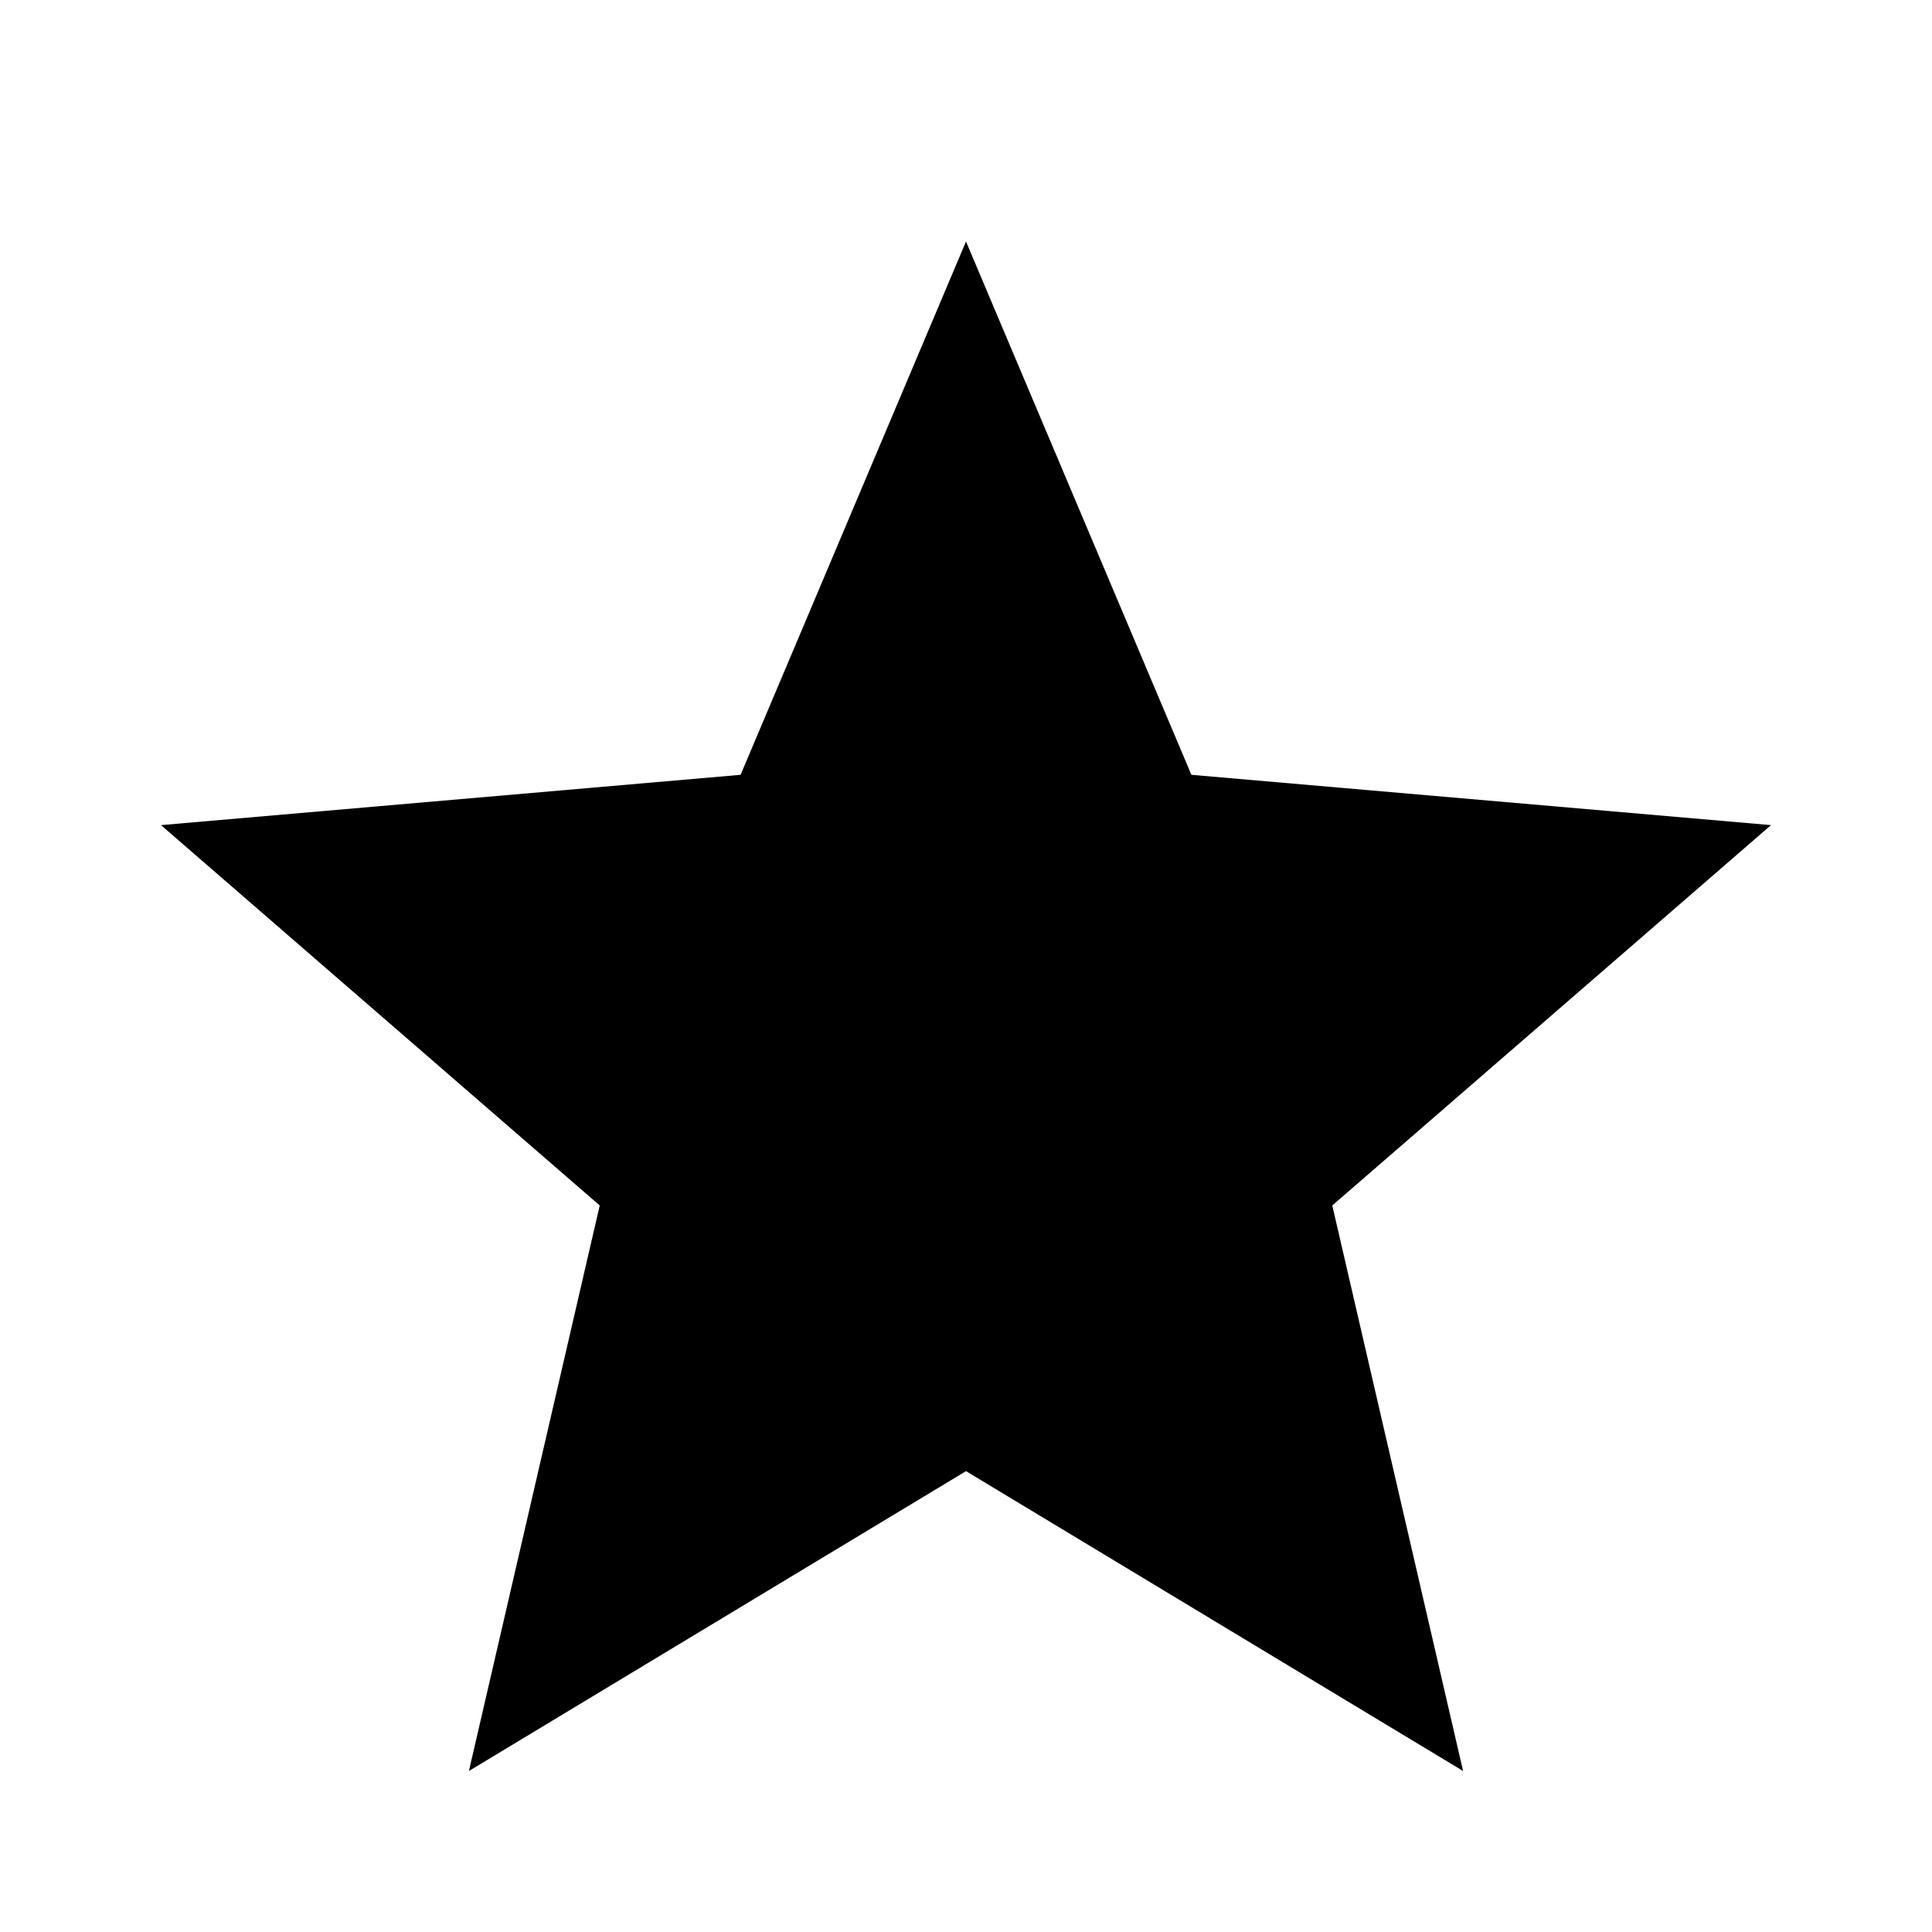
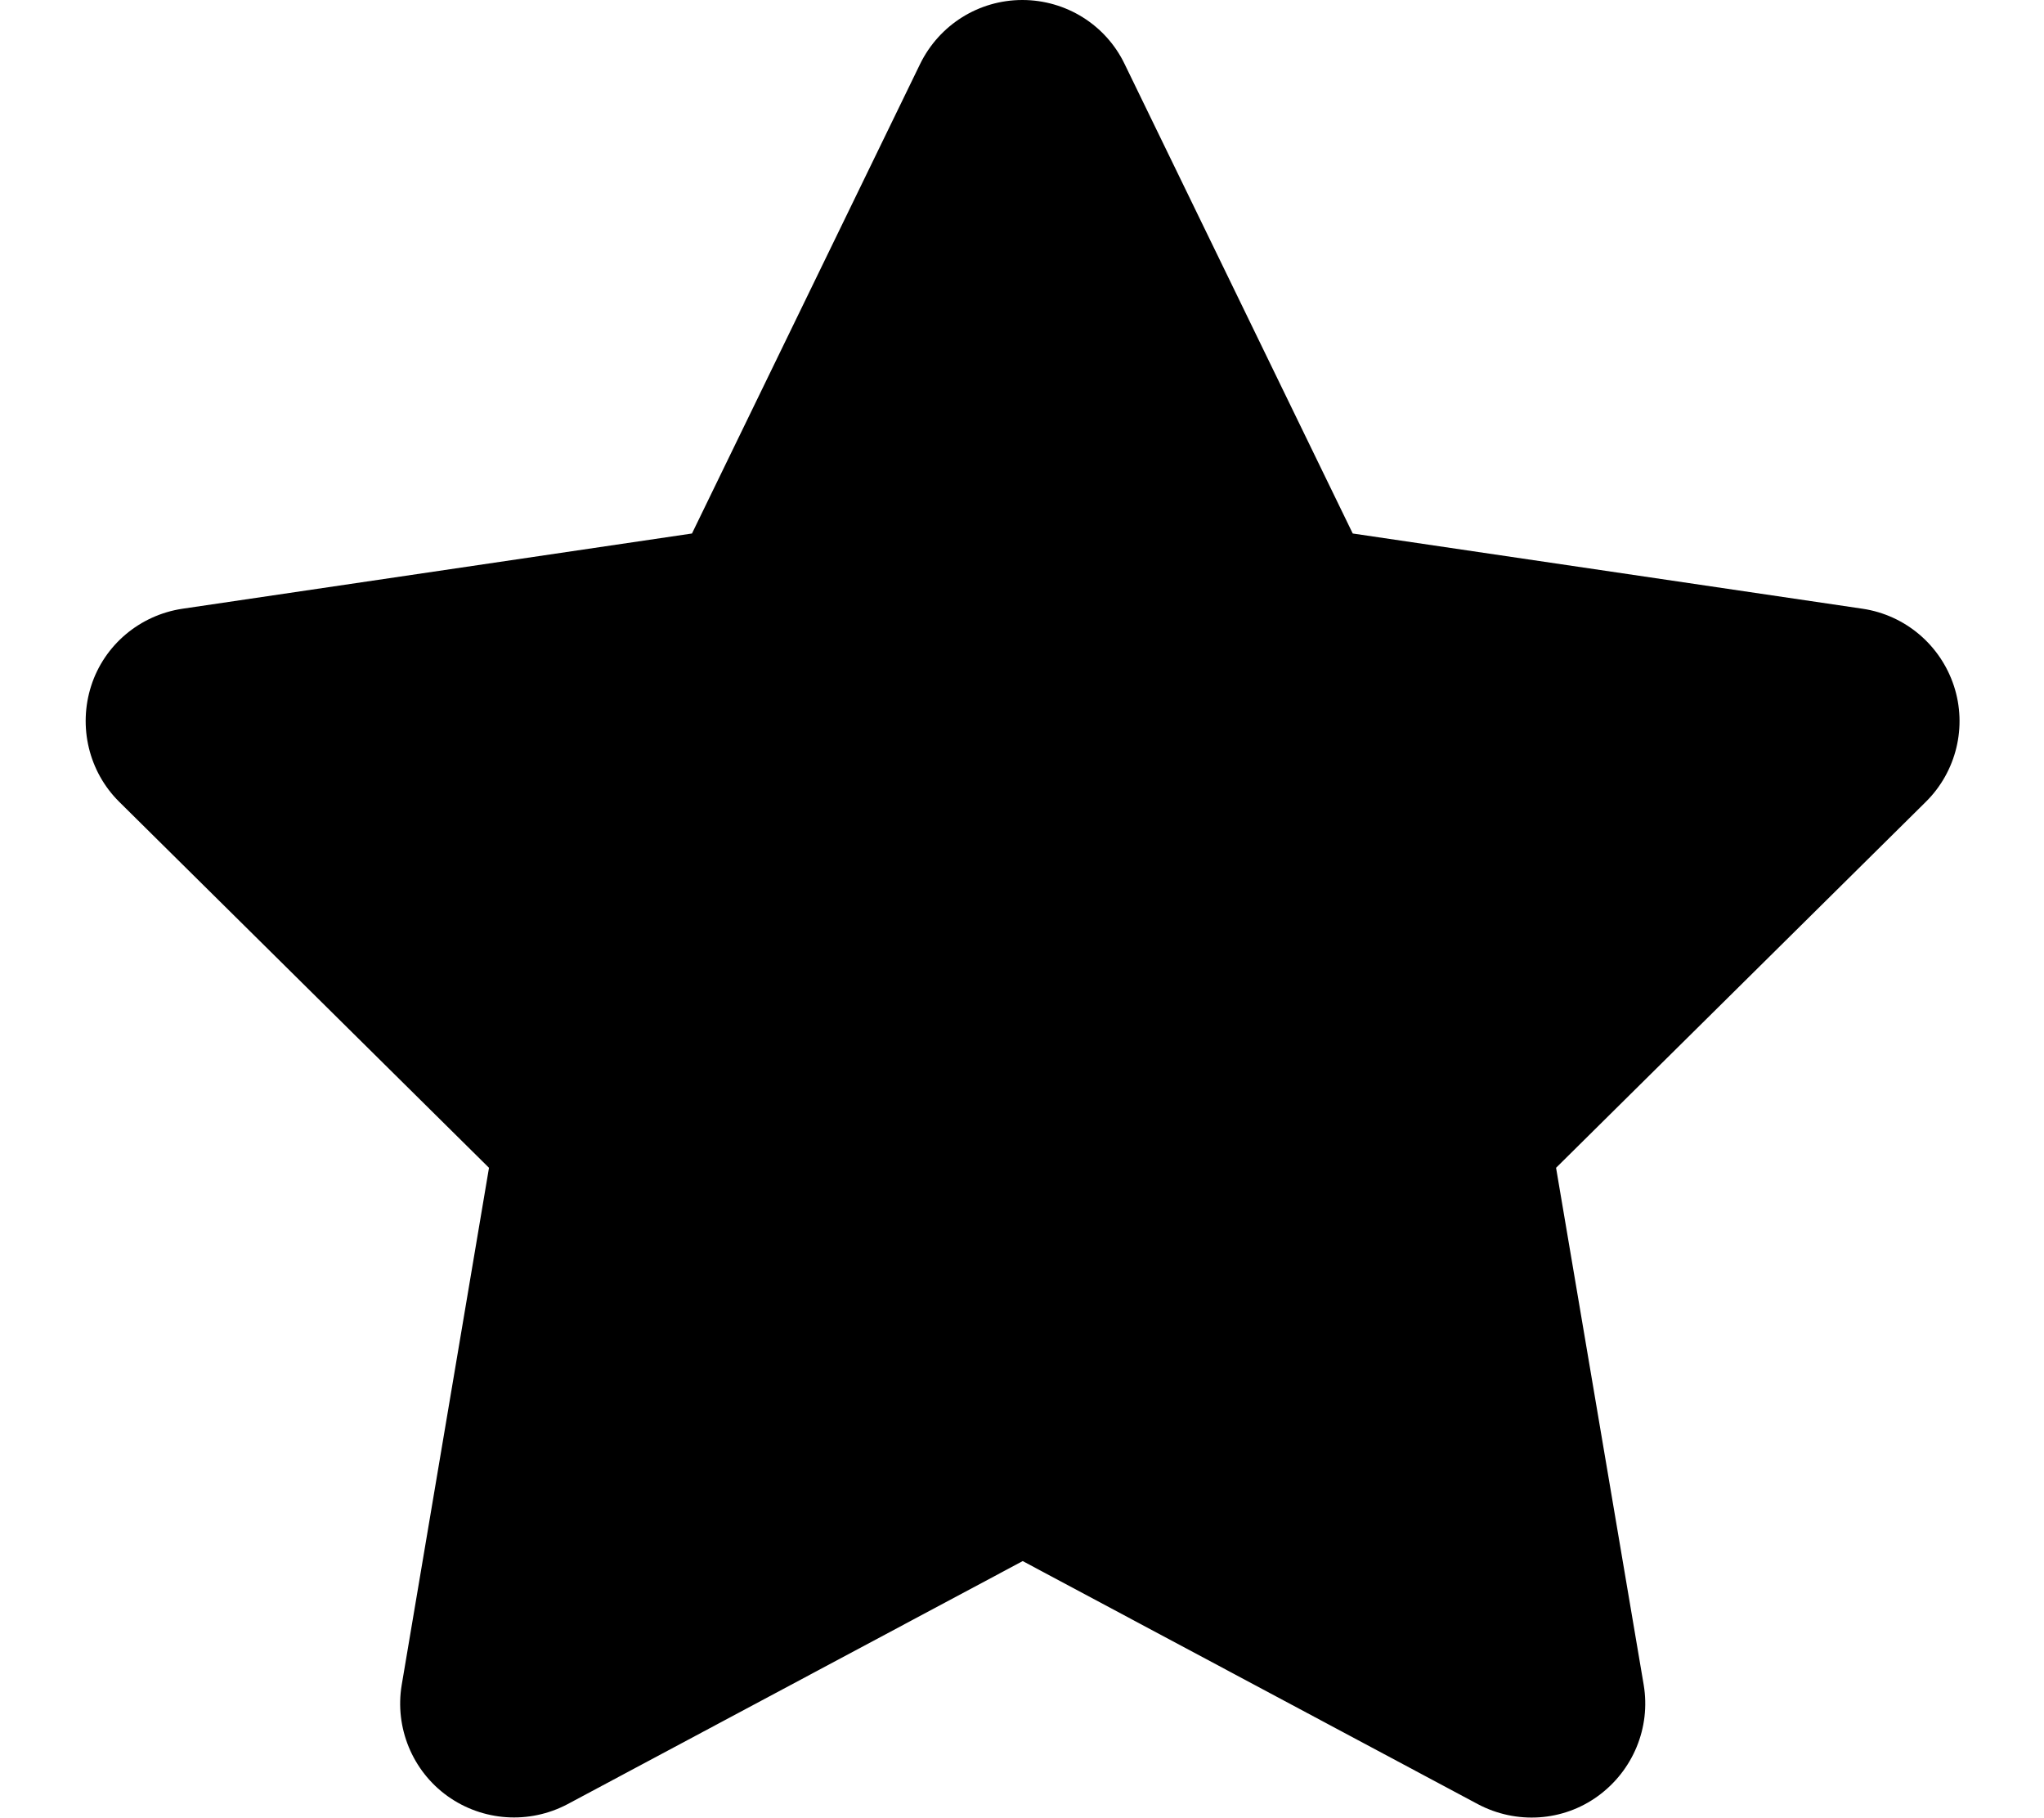
- <svg xmlns="http://www.w3.org/2000/svg" viewBox="0 -960 960 960">
-   <path d="m233-80 65-281L80-550l288-25 112-265 112 265 288 25-218 189 65 281-247-149L233-80Z" />
+ <svg xmlns="http://www.w3.org/2000/svg" viewBox="0 0 576 512">
+   <path d="M316.9 18C311.6 7 300.4 0 288.1 0s-23.4 7-28.8 18L195 150.3 51.4 171.5c-12 1.8-22 10.2-25.7 21.7s-.7 24.2 7.9 32.7L137.8 329 113.2 474.7c-2 12 3 24.2 12.9 31.3s23 8 33.8 2.3l128.3-68.5 128.3 68.5c10.8 5.7 23.9 4.9 33.8-2.3s14.9-19.3 12.9-31.3L438.5 329 542.7 225.9c8.6-8.5 11.7-21.2 7.9-32.7s-13.7-19.9-25.7-21.7L381.2 150.3 316.9 18z" />
</svg>
